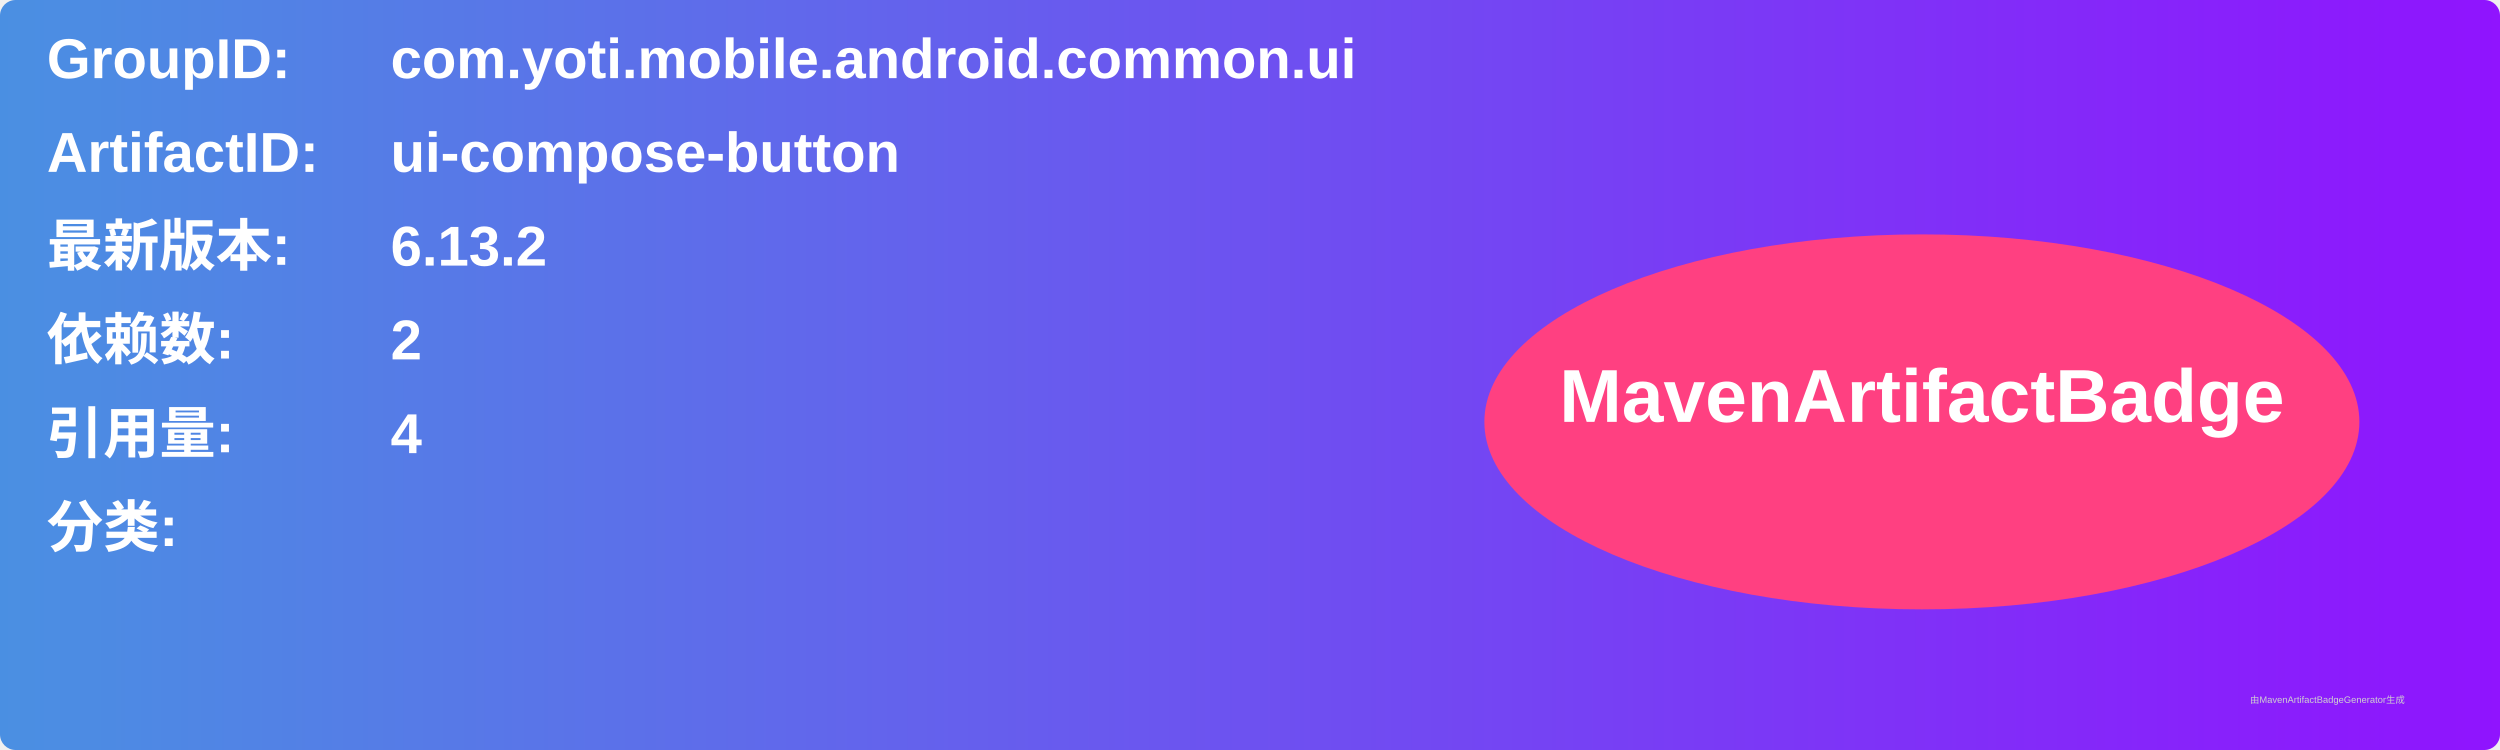
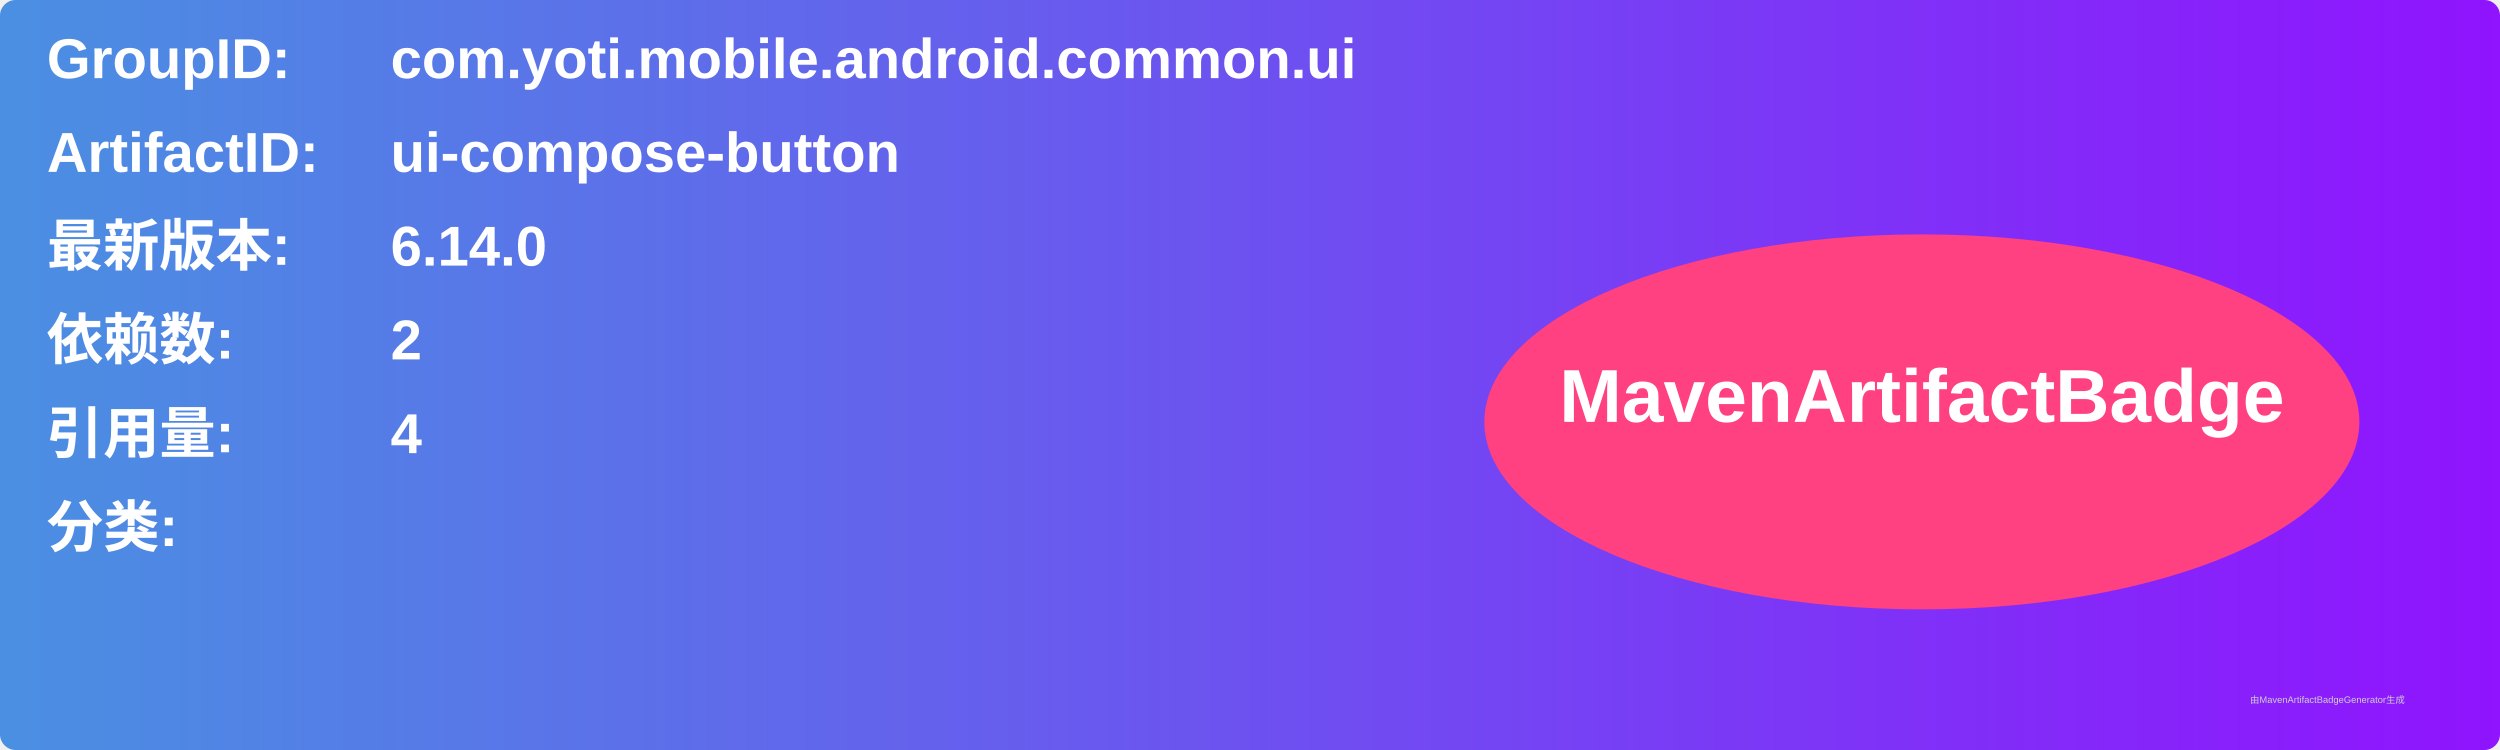
<svg xmlns="http://www.w3.org/2000/svg" width="800" height="240" viewBox="0 0 800 240">
  <linearGradient id="grad" x1="0%" y1="0%" x2="100%" y2="0%">
    <stop offset="0%" stop-color="#4a90e2" />
    <stop offset="100%" stop-color="#9013fe" />
  </linearGradient>
  <rect width="100%" height="100%" rx="5" ry="5" fill="url(#grad)" />
  <g transform="translate(15, 15)">
    <text x="0" y="10" font-family="Arial" font-size="18" fill="white" font-weight="bold" width="260">GroupID:</text>
    <text x="110" y="10" font-family="Arial" font-size="18" fill="white" font-weight="bold" width="460">com.yoti.mobile.android.common.ui</text>
    <text x="0" y="40" font-family="Arial" font-size="18" fill="white" font-weight="bold" width="260">ArtifactID:</text>
    <text x="110" y="40" font-family="Arial" font-size="18" fill="white" font-weight="bold" width="460">ui-compose-button</text>
    <text x="0" y="70" font-family="Arial" font-size="18" fill="white" font-weight="bold">最新版本:</text>
    <text x="110" y="70" font-family="Arial" font-size="18" fill="white" font-weight="bold">
-       <tspan font-weight="bold">6.13.2</tspan>
+       <tspan font-weight="bold">6.14.0</tspan>
    </text>
    <text x="0" y="100" font-family="Arial" font-size="18" fill="white" font-weight="bold">依赖数: </text>
    <text x="110" y="100" font-family="Arial" font-size="18" fill="white">
      <tspan font-weight="bold">2</tspan>
    </text>
    <text x="0" y="130" font-family="Arial" font-size="18" fill="white" font-weight="bold">引用量: </text>
    <text x="110" y="130" font-family="Arial" font-size="18" fill="white">
      <tspan font-weight="bold">4</tspan>
    </text>
    <text x="0" y="160" font-family="Arial" font-size="18" fill="white" font-weight="bold">分类:</text>
    <text x="10" y="190" font-family="Arial" font-size="10" fill="white">
      <tspan font-weight="bold" />
    </text>
    <ellipse cx="600" cy="120" rx="140" ry="60" fill="#ff4081" />
    <text x="600" y="120" text-anchor="middle" font-family="Arial" font-size="24" fill="white" font-weight="bold">MavenArtifactBadge</text>
  </g>
  <text x="720" y="225" font-family="Arial" font-size="3" fill="#d0d0d0">由MavenArtifactBadgeGenerator生成</text>
</svg>
